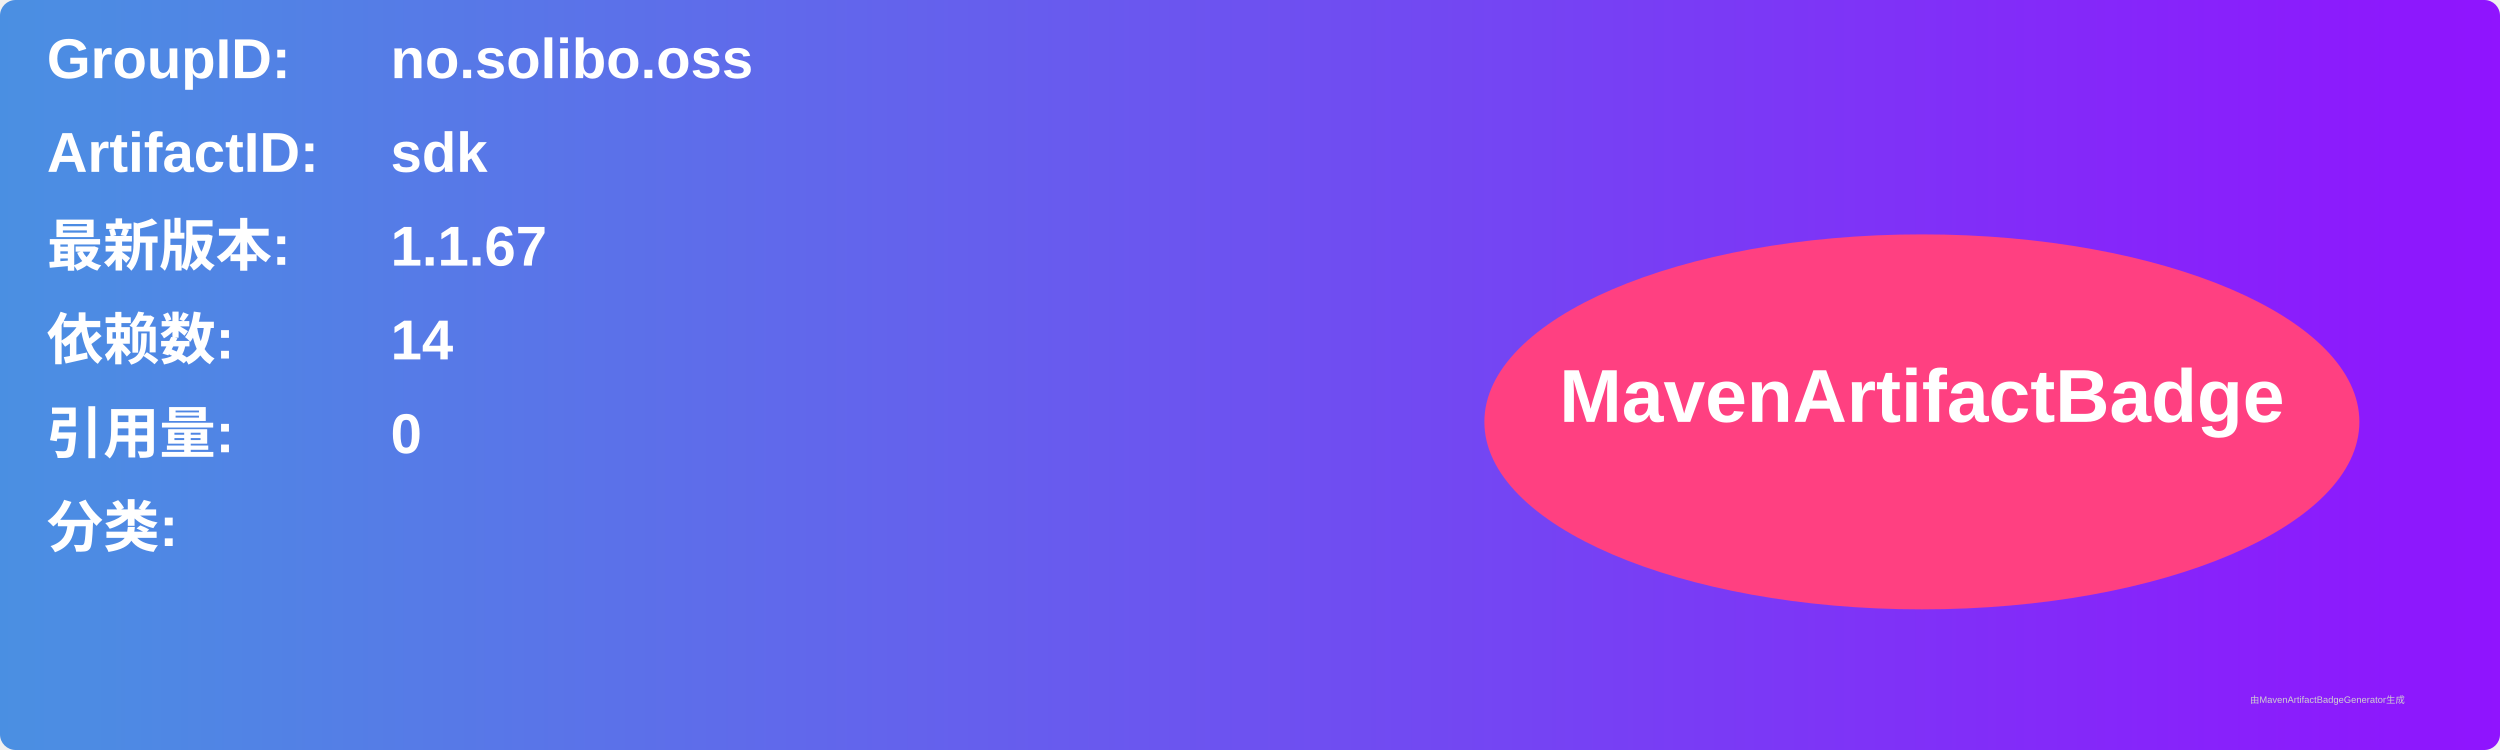
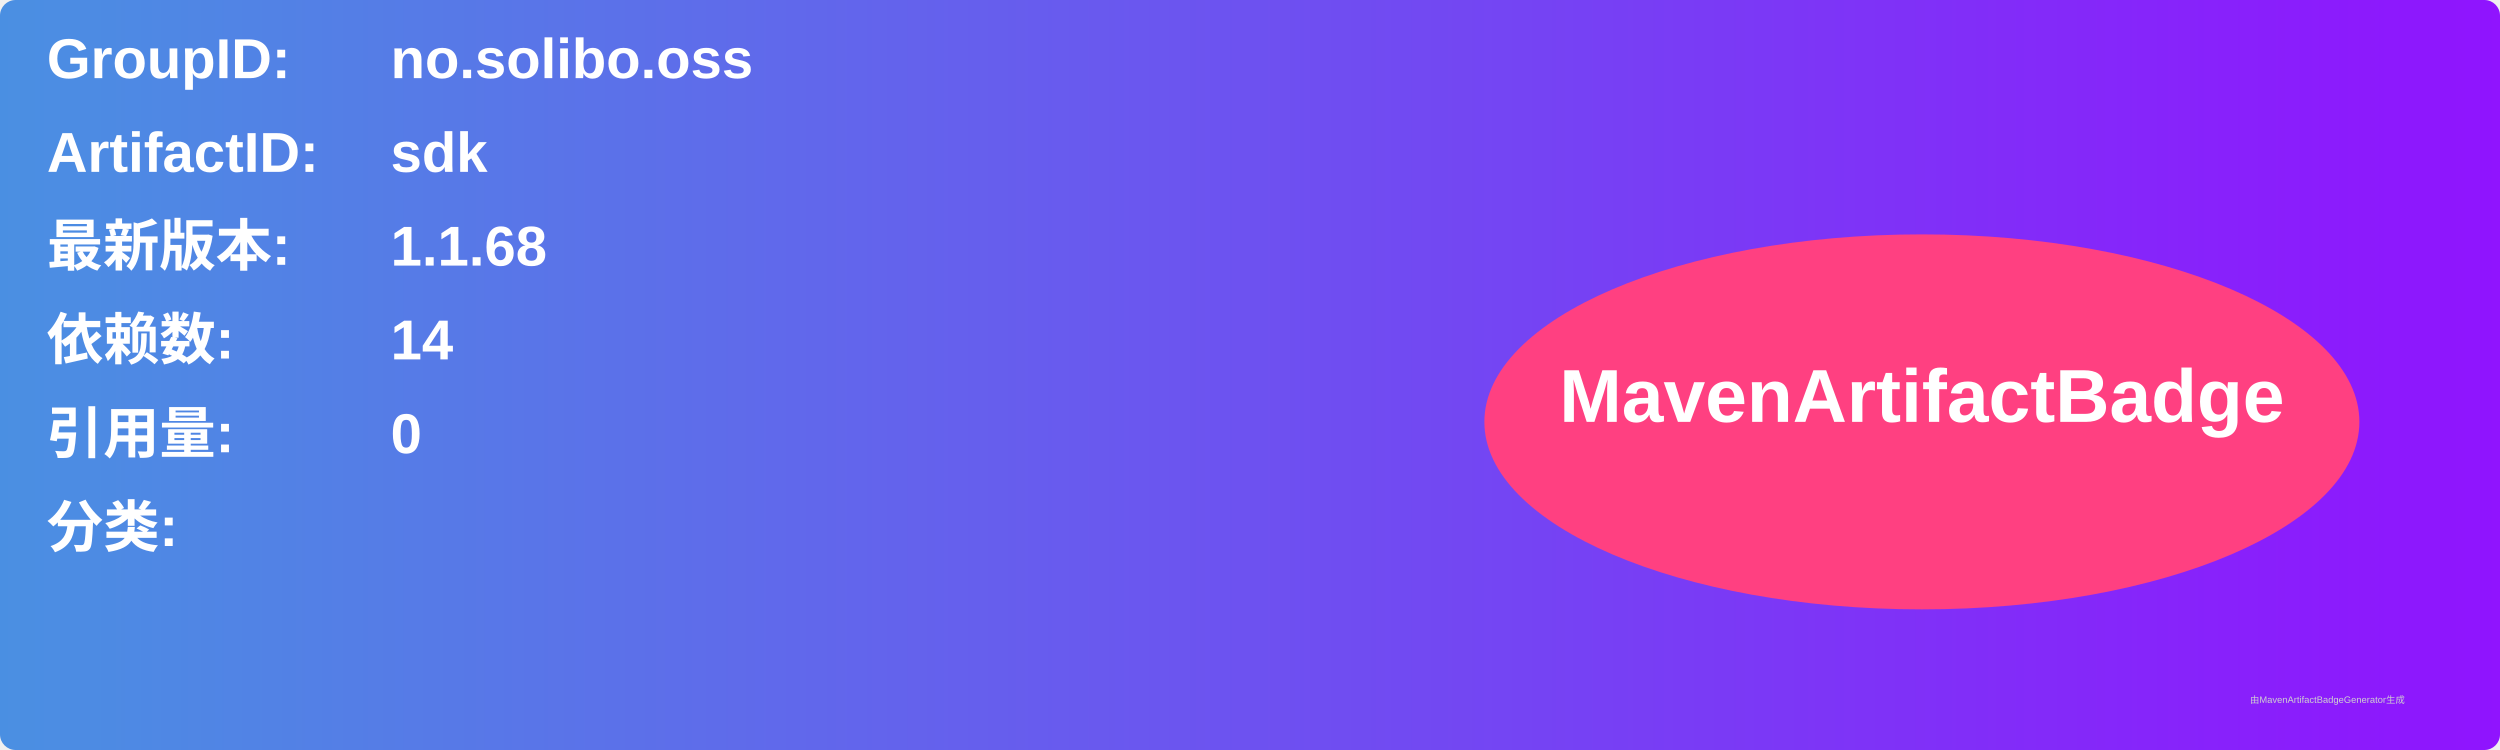
<svg xmlns="http://www.w3.org/2000/svg" width="800" height="240" viewBox="0 0 800 240">
  <linearGradient id="grad" x1="0%" y1="0%" x2="100%" y2="0%">
    <stop offset="0%" stop-color="#4a90e2" />
    <stop offset="100%" stop-color="#9013fe" />
  </linearGradient>
  <rect width="100%" height="100%" rx="5" ry="5" fill="url(#grad)" />
  <g transform="translate(15, 15)">
    <text x="0" y="10" font-family="Arial" font-size="18" fill="white" font-weight="bold" width="260">GroupID:</text>
    <text x="110" y="10" font-family="Arial" font-size="18" fill="white" font-weight="bold" width="460">no.solibo.oss</text>
    <text x="0" y="40" font-family="Arial" font-size="18" fill="white" font-weight="bold" width="260">ArtifactID:</text>
    <text x="110" y="40" font-family="Arial" font-size="18" fill="white" font-weight="bold" width="460">sdk</text>
    <text x="0" y="70" font-family="Arial" font-size="18" fill="white" font-weight="bold">最新版本:</text>
    <text x="110" y="70" font-family="Arial" font-size="18" fill="white" font-weight="bold">
-       <tspan font-weight="bold">1.1.67</tspan>
+       <tspan font-weight="bold">1.1.68</tspan>
    </text>
    <text x="0" y="100" font-family="Arial" font-size="18" fill="white" font-weight="bold">依赖数: </text>
    <text x="110" y="100" font-family="Arial" font-size="18" fill="white">
      <tspan font-weight="bold">14</tspan>
    </text>
    <text x="0" y="130" font-family="Arial" font-size="18" fill="white" font-weight="bold">引用量: </text>
    <text x="110" y="130" font-family="Arial" font-size="18" fill="white">
      <tspan font-weight="bold">0</tspan>
    </text>
    <text x="0" y="160" font-family="Arial" font-size="18" fill="white" font-weight="bold">分类:</text>
    <text x="10" y="190" font-family="Arial" font-size="10" fill="white">
      <tspan font-weight="bold" />
    </text>
    <ellipse cx="600" cy="120" rx="140" ry="60" fill="#ff4081" />
    <text x="600" y="120" text-anchor="middle" font-family="Arial" font-size="24" fill="white" font-weight="bold">MavenArtifactBadge</text>
  </g>
  <text x="720" y="225" font-family="Arial" font-size="3" fill="#d0d0d0">由MavenArtifactBadgeGenerator生成</text>
</svg>
